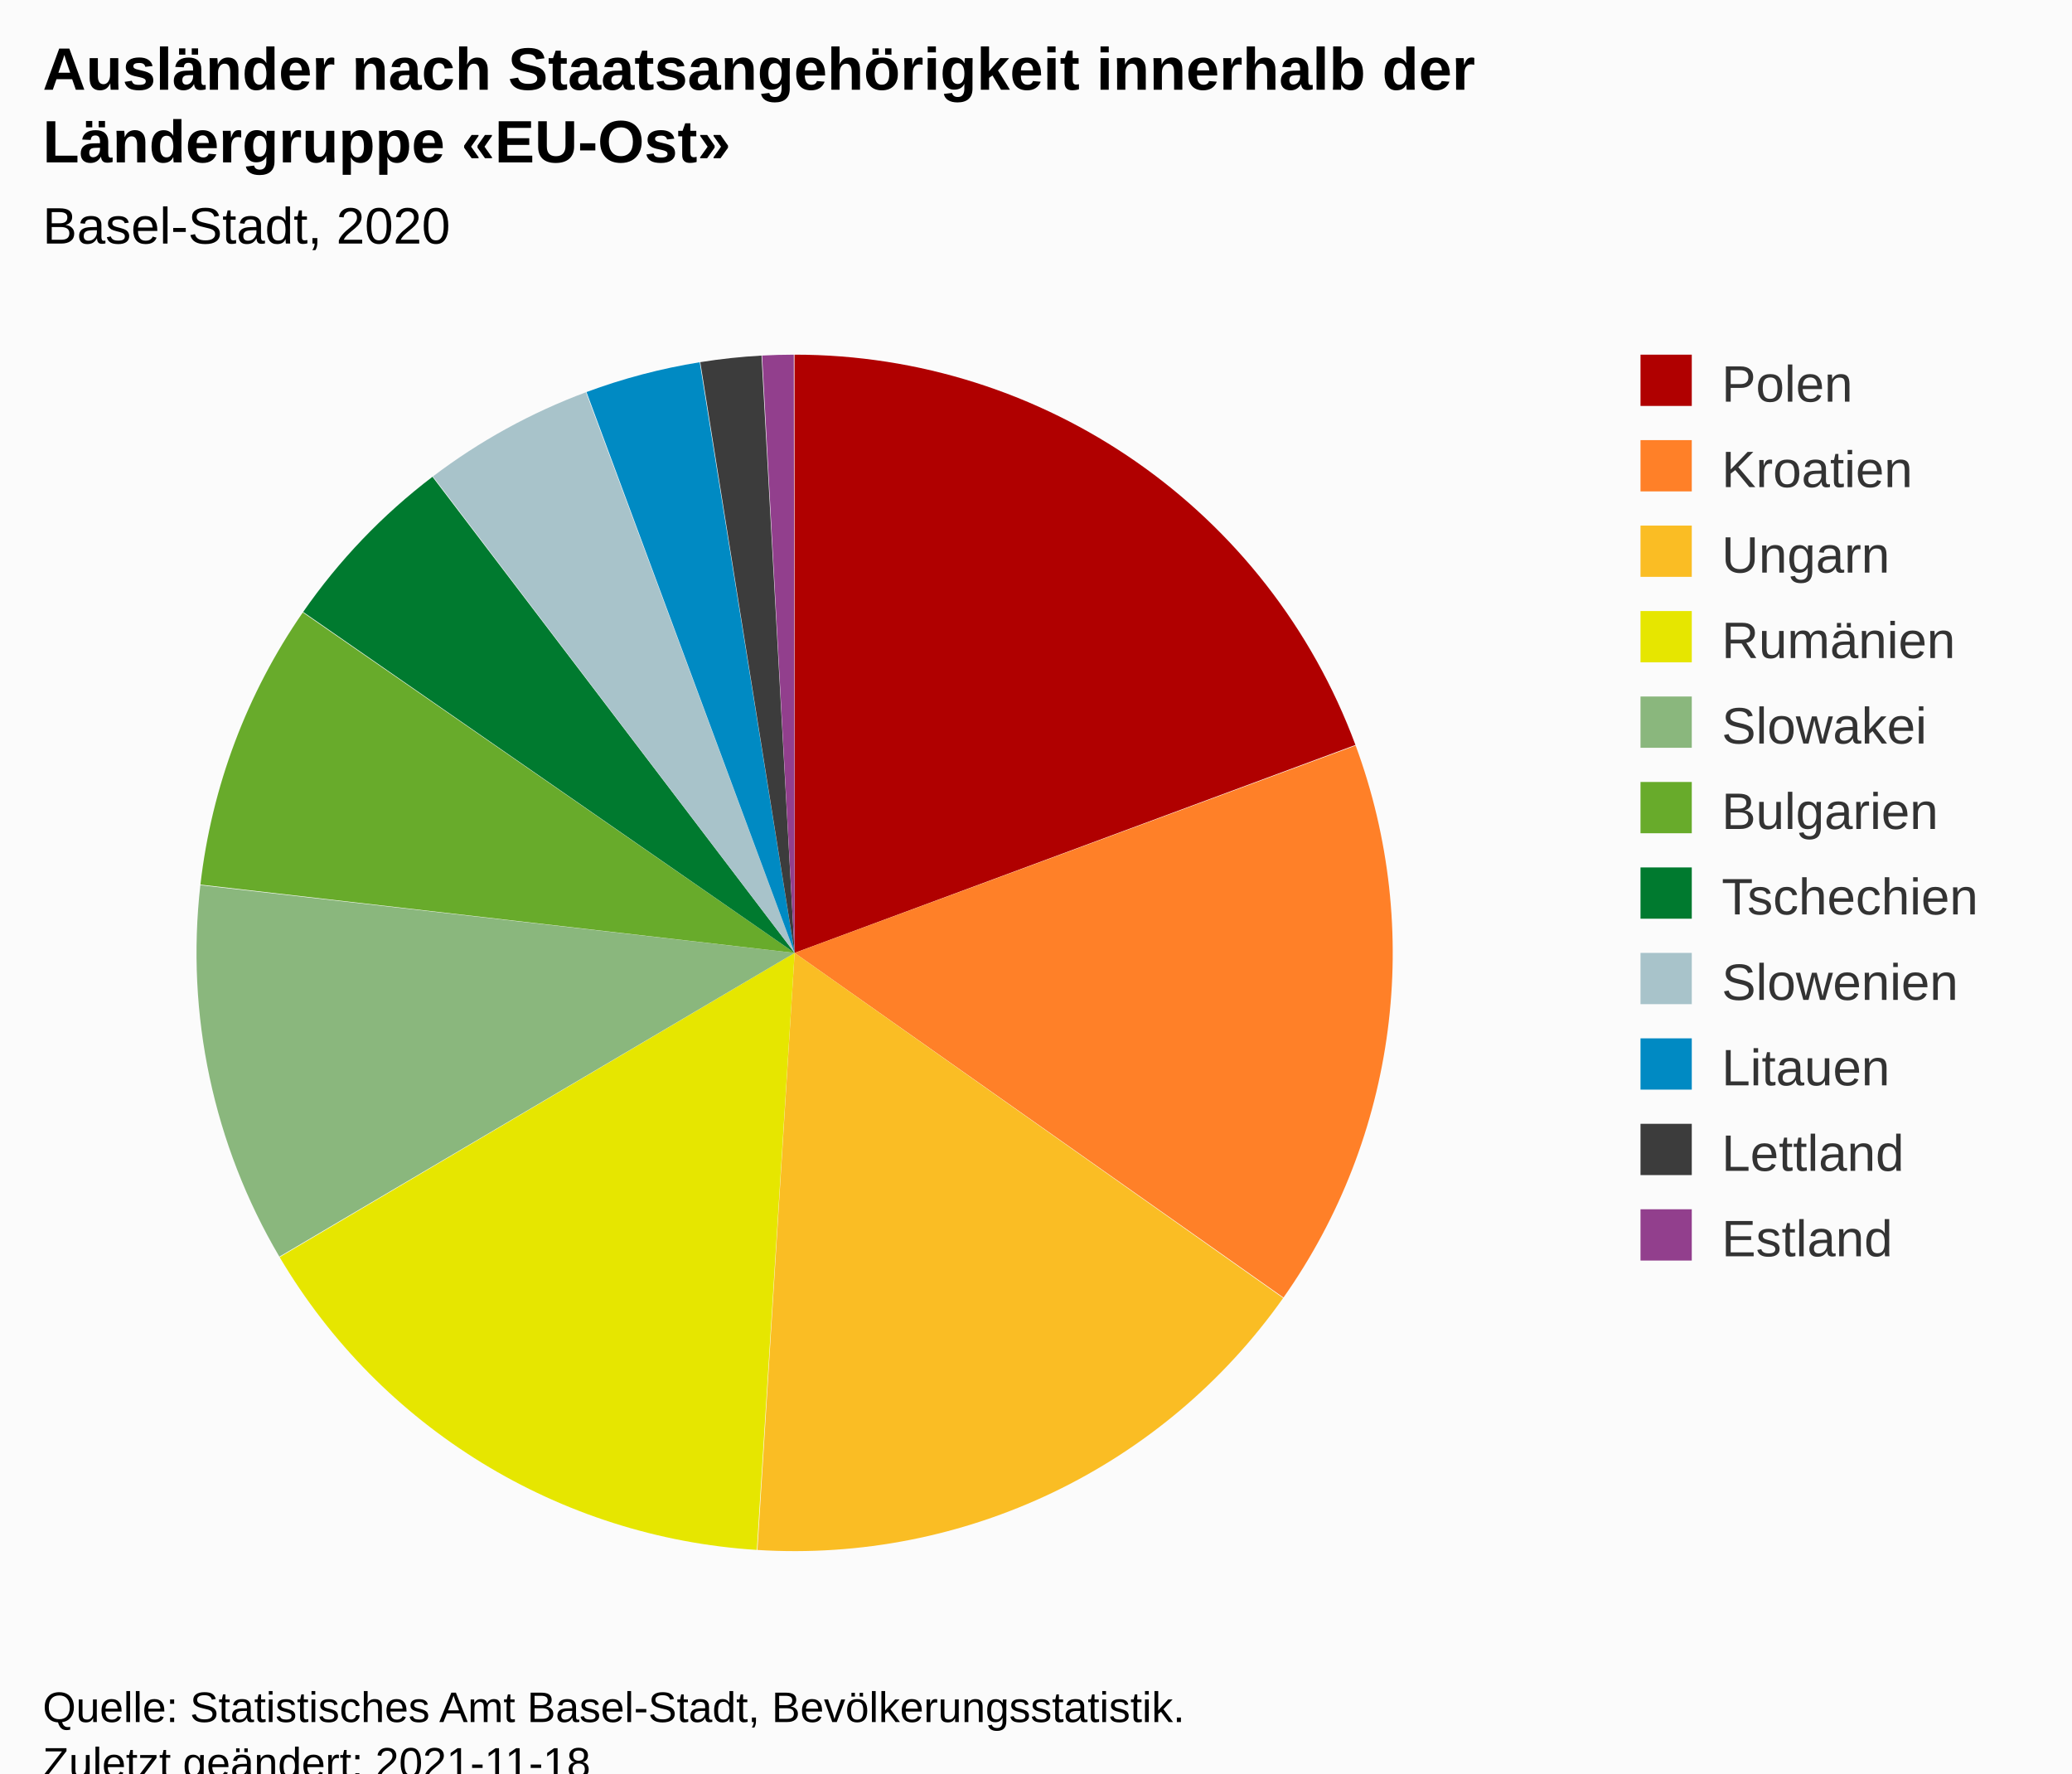
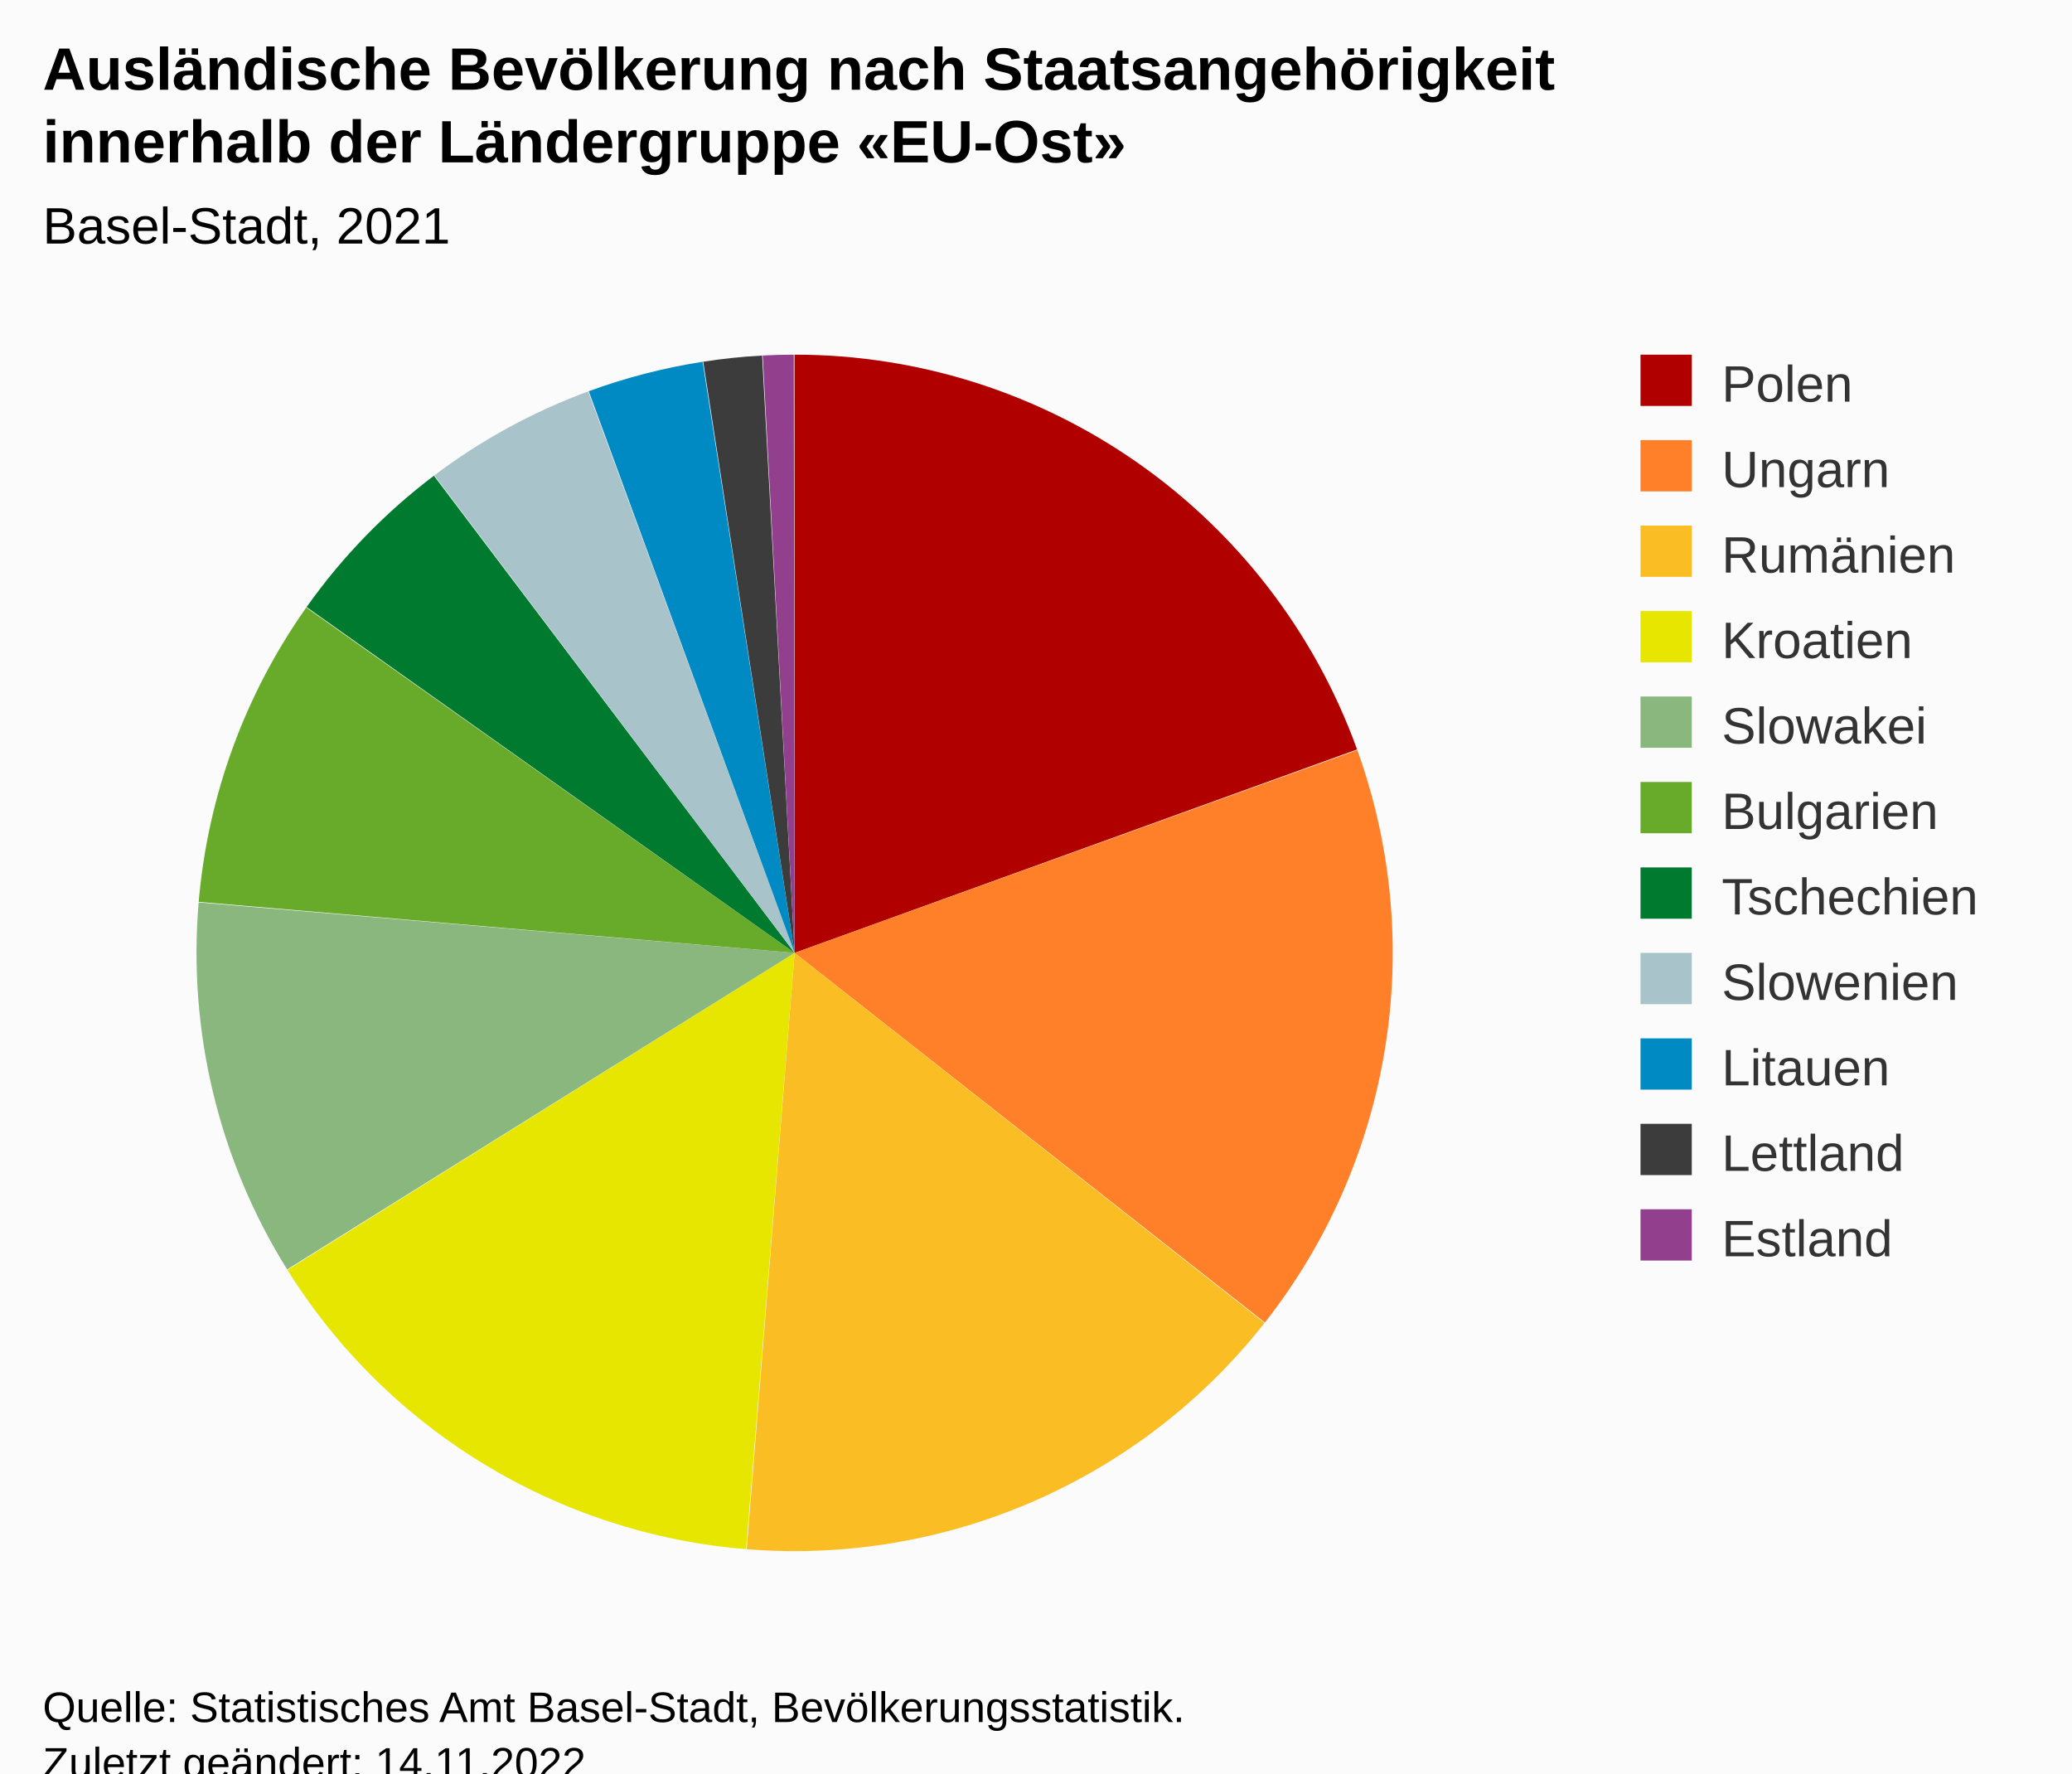
<svg xmlns="http://www.w3.org/2000/svg" version="1.1" class="highcharts-root" style="font-family:Arial;font-size:12px;" viewBox="0 0 485 415">
  <defs>
-     <clipPath id="highcharts-96lp7tv-29-">
+     <clipPath id="highcharts-tl8zs7m-29-">
      <rect x="0" y="0" width="352" height="300" fill="none" />
    </clipPath>
-     <clipPath id="highcharts-96lp7tv-31-">
+     <clipPath id="highcharts-tl8zs7m-31-">
      <rect x="10" y="73" width="352" height="300" fill="none" />
    </clipPath>
  </defs>
  <rect fill="#fbfbfb" class="highcharts-background" x="0" y="0" width="485" height="428" rx="0" ry="0" />
  <rect fill="none" class="highcharts-plot-background" x="10" y="73" width="352" height="300" />
  <g class="highcharts-pane-group" data-z-index="0" />
  <rect fill="none" class="highcharts-plot-border" data-z-index="1" x="10" y="73" width="352" height="300" />
  <g class="highcharts-series-group" data-z-index="3">
    <g class="highcharts-series highcharts-series-0 highcharts-pie-series" data-z-index="0.1" opacity="1" transform="translate(10,73) scale(1 1)">
-       <path fill="#B00000" d="M 175.971 10 A 140 140 0 0 1 307.271 101.337 L 176 150 A 0 0 0 0 0 176 150 Z" transform="translate(0,0)" opacity="1" stroke-linejoin="round" class="highcharts-point highcharts-color-0" />
-       <path fill="#FF8028" d="M 307.319 101.469 A 140 140 0 0 1 290.429 230.66 L 176 150 A 0 0 0 0 0 176 150 Z" transform="translate(0,0)" opacity="1" stroke-linejoin="round" class="highcharts-point highcharts-color-1" />
-       <path fill="#FABD24" d="M 290.348 230.774 A 140 140 0 0 1 167.297 289.729 L 176 150 A 0 0 0 0 0 176 150 Z" transform="translate(0,0)" opacity="1" stroke-linejoin="round" class="highcharts-point highcharts-color-2" />
-       <path fill="#E6E600" d="M 167.157 289.72 A 140 140 0 0 1 55.462 221.208 L 176 150 A 0 0 0 0 0 176 150 Z" transform="translate(0,0)" opacity="1" stroke-linejoin="round" class="highcharts-point highcharts-color-3" />
-       <path fill="#8AB77D" d="M 55.391 221.088 A 140 140 0 0 1 36.899 134.157 L 176 150 A 0 0 0 0 0 176 150 Z" transform="translate(0,0)" opacity="1" stroke-linejoin="round" class="highcharts-point highcharts-color-4" />
-       <path fill="#68AB2B" d="M 36.915 134.018 A 140 140 0 0 1 60.882 70.326 L 176 150 A 0 0 0 0 0 176 150 Z" transform="translate(0,0)" opacity="1" stroke-linejoin="round" class="highcharts-point highcharts-color-5" />
-       <path fill="#007A2F" d="M 60.962 70.211 A 140 140 0 0 1 91.231 38.581 L 176 150 A 0 0 0 0 0 176 150 Z" transform="translate(0,0)" opacity="1" stroke-linejoin="round" class="highcharts-point highcharts-color-6" />
-       <path fill="#A8C3CA" d="M 91.342 38.497 A 140 140 0 0 1 127.155 18.797 L 176 150 A 0 0 0 0 0 176 150 Z" transform="translate(0,0)" opacity="1" stroke-linejoin="round" class="highcharts-point highcharts-color-7" />
-       <path fill="#008AC3" d="M 127.286 18.748 A 140 140 0 0 1 153.78 11.775 L 176 150 A 0 0 0 0 0 176 150 Z" transform="translate(0,0)" opacity="1" stroke-linejoin="round" class="highcharts-point highcharts-color-8" />
-       <path fill="#3C3C3C" d="M 153.918 11.752 A 140 140 0 0 1 168.25 10.215 L 176 150 A 0 0 0 0 0 176 150 Z" transform="translate(0,0)" opacity="1" stroke-linejoin="round" class="highcharts-point highcharts-color-9" />
-       <path fill="#923F8D" d="M 168.389 10.207 A 140 140 0 0 1 175.806 10 L 176 150 A 0 0 0 0 0 176 150 Z" transform="translate(0,0)" opacity="1" stroke-linejoin="round" class="highcharts-point highcharts-color-10" />
+       <path fill="#B00000" d="M 175.971 10 A 140 140 0 0 1 307.656 102.389 L 176 150 A 0 0 0 0 0 176 150 Z" transform="translate(0,0)" opacity="1" stroke-linejoin="round" class="highcharts-point highcharts-color-0" />
+       <path fill="#FF8028" d="M 307.703 102.521 A 140 140 0 0 1 286.082 236.498 L 176 150 A 0 0 0 0 0 176 150 Z" transform="translate(0,0)" opacity="1" stroke-linejoin="round" class="highcharts-point highcharts-color-1" />
+       <path fill="#FABD24" d="M 285.995 236.608 A 140 140 0 0 1 164.784 289.55 L 176 150 A 0 0 0 0 0 176 150 Z" transform="translate(0,0)" opacity="1" stroke-linejoin="round" class="highcharts-point highcharts-color-2" />
+       <path fill="#E6E600" d="M 164.644 289.539 A 140 140 0 0 1 57.28 224.199 L 176 150 A 0 0 0 0 0 176 150 Z" transform="translate(0,0)" opacity="1" stroke-linejoin="round" class="highcharts-point highcharts-color-3" />
+       <path fill="#8AB77D" d="M 57.206 224.08 A 140 140 0 0 1 36.498 138.197 L 176 150 A 0 0 0 0 0 176 150 Z" transform="translate(0,0)" opacity="1" stroke-linejoin="round" class="highcharts-point highcharts-color-4" />
+       <path fill="#68AB2B" d="M 36.51 138.058 A 140 140 0 0 1 61.685 69.179 L 176 150 A 0 0 0 0 0 176 150 Z" transform="translate(0,0)" opacity="1" stroke-linejoin="round" class="highcharts-point highcharts-color-5" />
+       <path fill="#007A2F" d="M 61.766 69.065 A 140 140 0 0 1 91.565 38.327 L 176 150 A 0 0 0 0 0 176 150 Z" transform="translate(0,0)" opacity="1" stroke-linejoin="round" class="highcharts-point highcharts-color-6" />
+       <path fill="#A8C3CA" d="M 91.677 38.243 A 140 140 0 0 1 127.68 18.603 L 176 150 A 0 0 0 0 0 176 150 Z" transform="translate(0,0)" opacity="1" stroke-linejoin="round" class="highcharts-point highcharts-color-7" />
+       <path fill="#008AC3" d="M 127.812 18.555 A 140 140 0 0 1 154.471 11.665 L 176 150 A 0 0 0 0 0 176 150 Z" transform="translate(0,0)" opacity="1" stroke-linejoin="round" class="highcharts-point highcharts-color-8" />
+       <path fill="#3C3C3C" d="M 154.61 11.644 A 140 140 0 0 1 168.389 10.207 L 176 150 A 0 0 0 0 0 176 150 Z" transform="translate(0,0)" opacity="1" stroke-linejoin="round" class="highcharts-point highcharts-color-9" />
+       <path fill="#923F8D" d="M 168.529 10.199 A 140 140 0 0 1 175.806 10 L 176 150 A 0 0 0 0 0 176 150 Z" transform="translate(0,0)" opacity="1" stroke-linejoin="round" class="highcharts-point highcharts-color-10" />
    </g>
    <g class="highcharts-markers highcharts-series-0 highcharts-pie-series" data-z-index="0.1" opacity="1" transform="translate(10,73) scale(1 1)" />
  </g>
  <text x="10" text-anchor="start" class="highcharts-title" data-z-index="4" style="color:#000000;font-size:14px;font-weight:bold;fill:#000000;" y="21">
-     <tspan>Ausländer nach Staatsangehörigkeit innerhalb der</tspan>
-     <tspan dy="17" x="10">Ländergruppe «EU-Ost»</tspan>
+     <tspan>Ausländische Bevölkerung nach Staatsangehörigkeit</tspan>
+     <tspan dy="17" x="10">innerhalb der Ländergruppe «EU-Ost»</tspan>
  </text>
  <text x="10" text-anchor="start" class="highcharts-subtitle" data-z-index="4" style="color:#000000;font-size:12px;font-weight:normal;font-family:Arial;fill:#000000;" y="57">
-     <tspan>Basel-Stadt, 2020</tspan>
+     <tspan>Basel-Stadt, 2021</tspan>
  </text>
  <text x="10" text-anchor="start" class="highcharts-caption" data-z-index="4" style="color:#666666;fill:#666666;" y="385" />
  <g class="highcharts-legend" data-z-index="7" transform="translate(374,76)">
    <rect fill="none" class="highcharts-legend-box" rx="0" ry="0" x="0" y="0" width="101" height="231" visibility="visible" />
    <g data-z-index="1">
      <g>
        <g class="highcharts-legend-item highcharts-pie-series highcharts-color-0" data-z-index="1" transform="translate(8,3)">
          <text x="21" style="color:#333333;cursor:pointer;font-size:12px;font-weight:normal;fill:#333333;" text-anchor="start" data-z-index="2" y="15">
            <tspan>Polen</tspan>
          </text>
          <rect x="2" y="4" width="12" height="12" fill="#B00000" class="highcharts-point" data-z-index="3" />
        </g>
        <g class="highcharts-legend-item highcharts-pie-series highcharts-color-1" data-z-index="1" transform="translate(8,23)">
          <text x="21" y="15" style="color:#333333;cursor:pointer;font-size:12px;font-weight:normal;fill:#333333;" text-anchor="start" data-z-index="2">
-             <tspan>Kroatien</tspan>
+             <tspan>Ungarn</tspan>
          </text>
          <rect x="2" y="4" width="12" height="12" fill="#FF8028" class="highcharts-point" data-z-index="3" />
        </g>
        <g class="highcharts-legend-item highcharts-pie-series highcharts-color-2" data-z-index="1" transform="translate(8,43)">
          <text x="21" y="15" style="color:#333333;cursor:pointer;font-size:12px;font-weight:normal;fill:#333333;" text-anchor="start" data-z-index="2">
-             <tspan>Ungarn</tspan>
+             <tspan>Rumänien</tspan>
          </text>
          <rect x="2" y="4" width="12" height="12" fill="#FABD24" class="highcharts-point" data-z-index="3" />
        </g>
        <g class="highcharts-legend-item highcharts-pie-series highcharts-color-3" data-z-index="1" transform="translate(8,63)">
          <text x="21" y="15" style="color:#333333;cursor:pointer;font-size:12px;font-weight:normal;fill:#333333;" text-anchor="start" data-z-index="2">
-             <tspan>Rumänien</tspan>
+             <tspan>Kroatien</tspan>
          </text>
          <rect x="2" y="4" width="12" height="12" fill="#E6E600" class="highcharts-point" data-z-index="3" />
        </g>
        <g class="highcharts-legend-item highcharts-pie-series highcharts-color-4" data-z-index="1" transform="translate(8,83)">
          <text x="21" y="15" style="color:#333333;cursor:pointer;font-size:12px;font-weight:normal;fill:#333333;" text-anchor="start" data-z-index="2">
            <tspan>Slowakei</tspan>
          </text>
          <rect x="2" y="4" width="12" height="12" fill="#8AB77D" class="highcharts-point" data-z-index="3" />
        </g>
        <g class="highcharts-legend-item highcharts-pie-series highcharts-color-5" data-z-index="1" transform="translate(8,103)">
          <text x="21" y="15" style="color:#333333;cursor:pointer;font-size:12px;font-weight:normal;fill:#333333;" text-anchor="start" data-z-index="2">
            <tspan>Bulgarien</tspan>
          </text>
          <rect x="2" y="4" width="12" height="12" fill="#68AB2B" class="highcharts-point" data-z-index="3" />
        </g>
        <g class="highcharts-legend-item highcharts-pie-series highcharts-color-6" data-z-index="1" transform="translate(8,123)">
          <text x="21" y="15" style="color:#333333;cursor:pointer;font-size:12px;font-weight:normal;fill:#333333;" text-anchor="start" data-z-index="2">
            <tspan>Tschechien</tspan>
          </text>
          <rect x="2" y="4" width="12" height="12" fill="#007A2F" class="highcharts-point" data-z-index="3" />
        </g>
        <g class="highcharts-legend-item highcharts-pie-series highcharts-color-7" data-z-index="1" transform="translate(8,143)">
          <text x="21" y="15" style="color:#333333;cursor:pointer;font-size:12px;font-weight:normal;fill:#333333;" text-anchor="start" data-z-index="2">
            <tspan>Slowenien</tspan>
          </text>
          <rect x="2" y="4" width="12" height="12" fill="#A8C3CA" class="highcharts-point" data-z-index="3" />
        </g>
        <g class="highcharts-legend-item highcharts-pie-series highcharts-color-8" data-z-index="1" transform="translate(8,163)">
          <text x="21" y="15" style="color:#333333;cursor:pointer;font-size:12px;font-weight:normal;fill:#333333;" text-anchor="start" data-z-index="2">
            <tspan>Litauen</tspan>
          </text>
          <rect x="2" y="4" width="12" height="12" fill="#008AC3" class="highcharts-point" data-z-index="3" />
        </g>
        <g class="highcharts-legend-item highcharts-pie-series highcharts-color-9" data-z-index="1" transform="translate(8,183)">
          <text x="21" y="15" style="color:#333333;cursor:pointer;font-size:12px;font-weight:normal;fill:#333333;" text-anchor="start" data-z-index="2">
            <tspan>Lettland</tspan>
          </text>
          <rect x="2" y="4" width="12" height="12" fill="#3C3C3C" class="highcharts-point" data-z-index="3" />
        </g>
        <g class="highcharts-legend-item highcharts-pie-series highcharts-color-10" data-z-index="1" transform="translate(8,203)">
          <text x="21" y="15" style="color:#333333;cursor:pointer;font-size:12px;font-weight:normal;fill:#333333;" text-anchor="start" data-z-index="2">
            <tspan>Estland</tspan>
          </text>
          <rect x="2" y="4" width="12" height="12" fill="#923F8D" class="highcharts-point" data-z-index="3" />
        </g>
      </g>
    </g>
  </g>
  <text x="10" class="highcharts-credits" text-anchor="start" data-z-index="8" style="cursor:default;color:#000000;font-size:10px;fill:#000000;" y="403">
    <tspan>Quelle: Statistisches Amt Basel-Stadt, Bevölkerungsstatistik.</tspan>
-     <tspan x="10" dy="13">Zuletzt geändert: 2021-11-18</tspan>
+     <tspan x="10" dy="13">Zuletzt geändert: 14.11.2022</tspan>
  </text>
-   <g class="highcharts-control-points" data-z-index="99" clip-path="url(#highcharts-96lp7tv-31-)" />
+   <g class="highcharts-control-points" data-z-index="99" clip-path="url(#highcharts-tl8zs7m-31-)" />
</svg>
